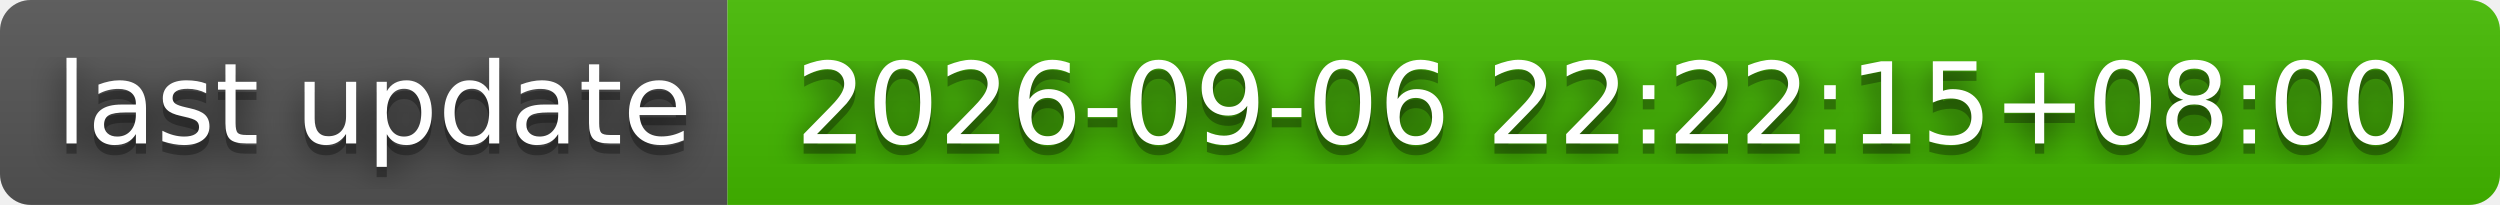
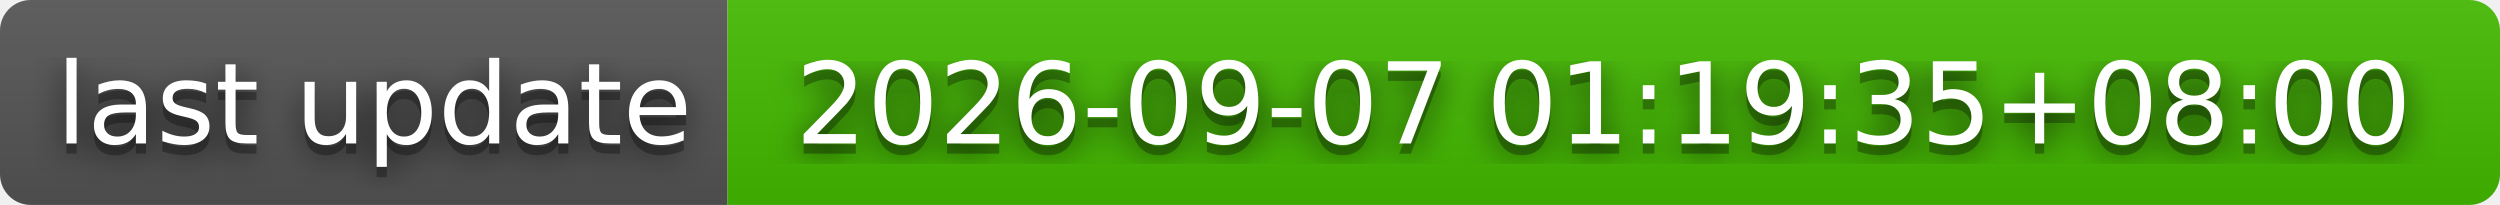
- <svg xmlns="http://www.w3.org/2000/svg" width="244" height="20" role="img" aria-label="last update: 2026-09-06 22:22:15+08:00">
+ <svg xmlns="http://www.w3.org/2000/svg" width="244" height="20" role="img" aria-label="last update: 2026-09-07 01:19:35+08:00">
  <filter id="blur">
    <feGaussianBlur stdDeviation="16" />
  </filter>
  <linearGradient id="s" x2="0" y2="100%">
    <stop offset="0" stop-color="#bbb" stop-opacity=".1" />
    <stop offset="1" stop-opacity=".1" />
  </linearGradient>
  <clipPath id="r">
    <rect width="244" height="20" rx="3" />
  </clipPath>
  <g clip-path="url(#r)">
    <rect width="71" height="20" fill="#555" />
    <rect x="71" width="173" height="20" fill="#4b0" />
    <rect width="244" height="20" fill="url(#s)" />
  </g>
  <g fill="#fff" text-anchor="middle" font-family="Verdana,Geneva,DejaVu Sans,sans-serif" text-rendering="geometricPrecision" font-size="110">
    <g transform="scale(.1)">
      <g aria-hidden="true" fill="#010101">
        <text x="365" y="150" fill-opacity=".8" filter="url(#blur)" textLength="610">last update</text>
        <text x="365" y="150" fill-opacity=".3" textLength="610">last update</text>
      </g>
      <text x="365" y="140" textLength="610">last update</text>
    </g>
    <g transform="scale(.1)">
      <g aria-hidden="true" fill="#010101">
-         <text x="1565" y="150" fill-opacity=".8" filter="url(#blur)" textLength="1630">2026-09-06 22:22:15+08:00</text>
-         <text x="1565" y="150" fill-opacity=".3" textLength="1630">2026-09-06 22:22:15+08:00</text>
+         <text x="1565" y="150" fill-opacity=".8" filter="url(#blur)" textLength="1630">2026-09-07 01:19:35+08:00</text>
+         <text x="1565" y="150" fill-opacity=".3" textLength="1630">2026-09-07 01:19:35+08:00</text>
      </g>
-       <text x="1565" y="140" textLength="1630">2026-09-06 22:22:15+08:00</text>
+       <text x="1565" y="140" textLength="1630">2026-09-07 01:19:35+08:00</text>
    </g>
  </g>
</svg>
